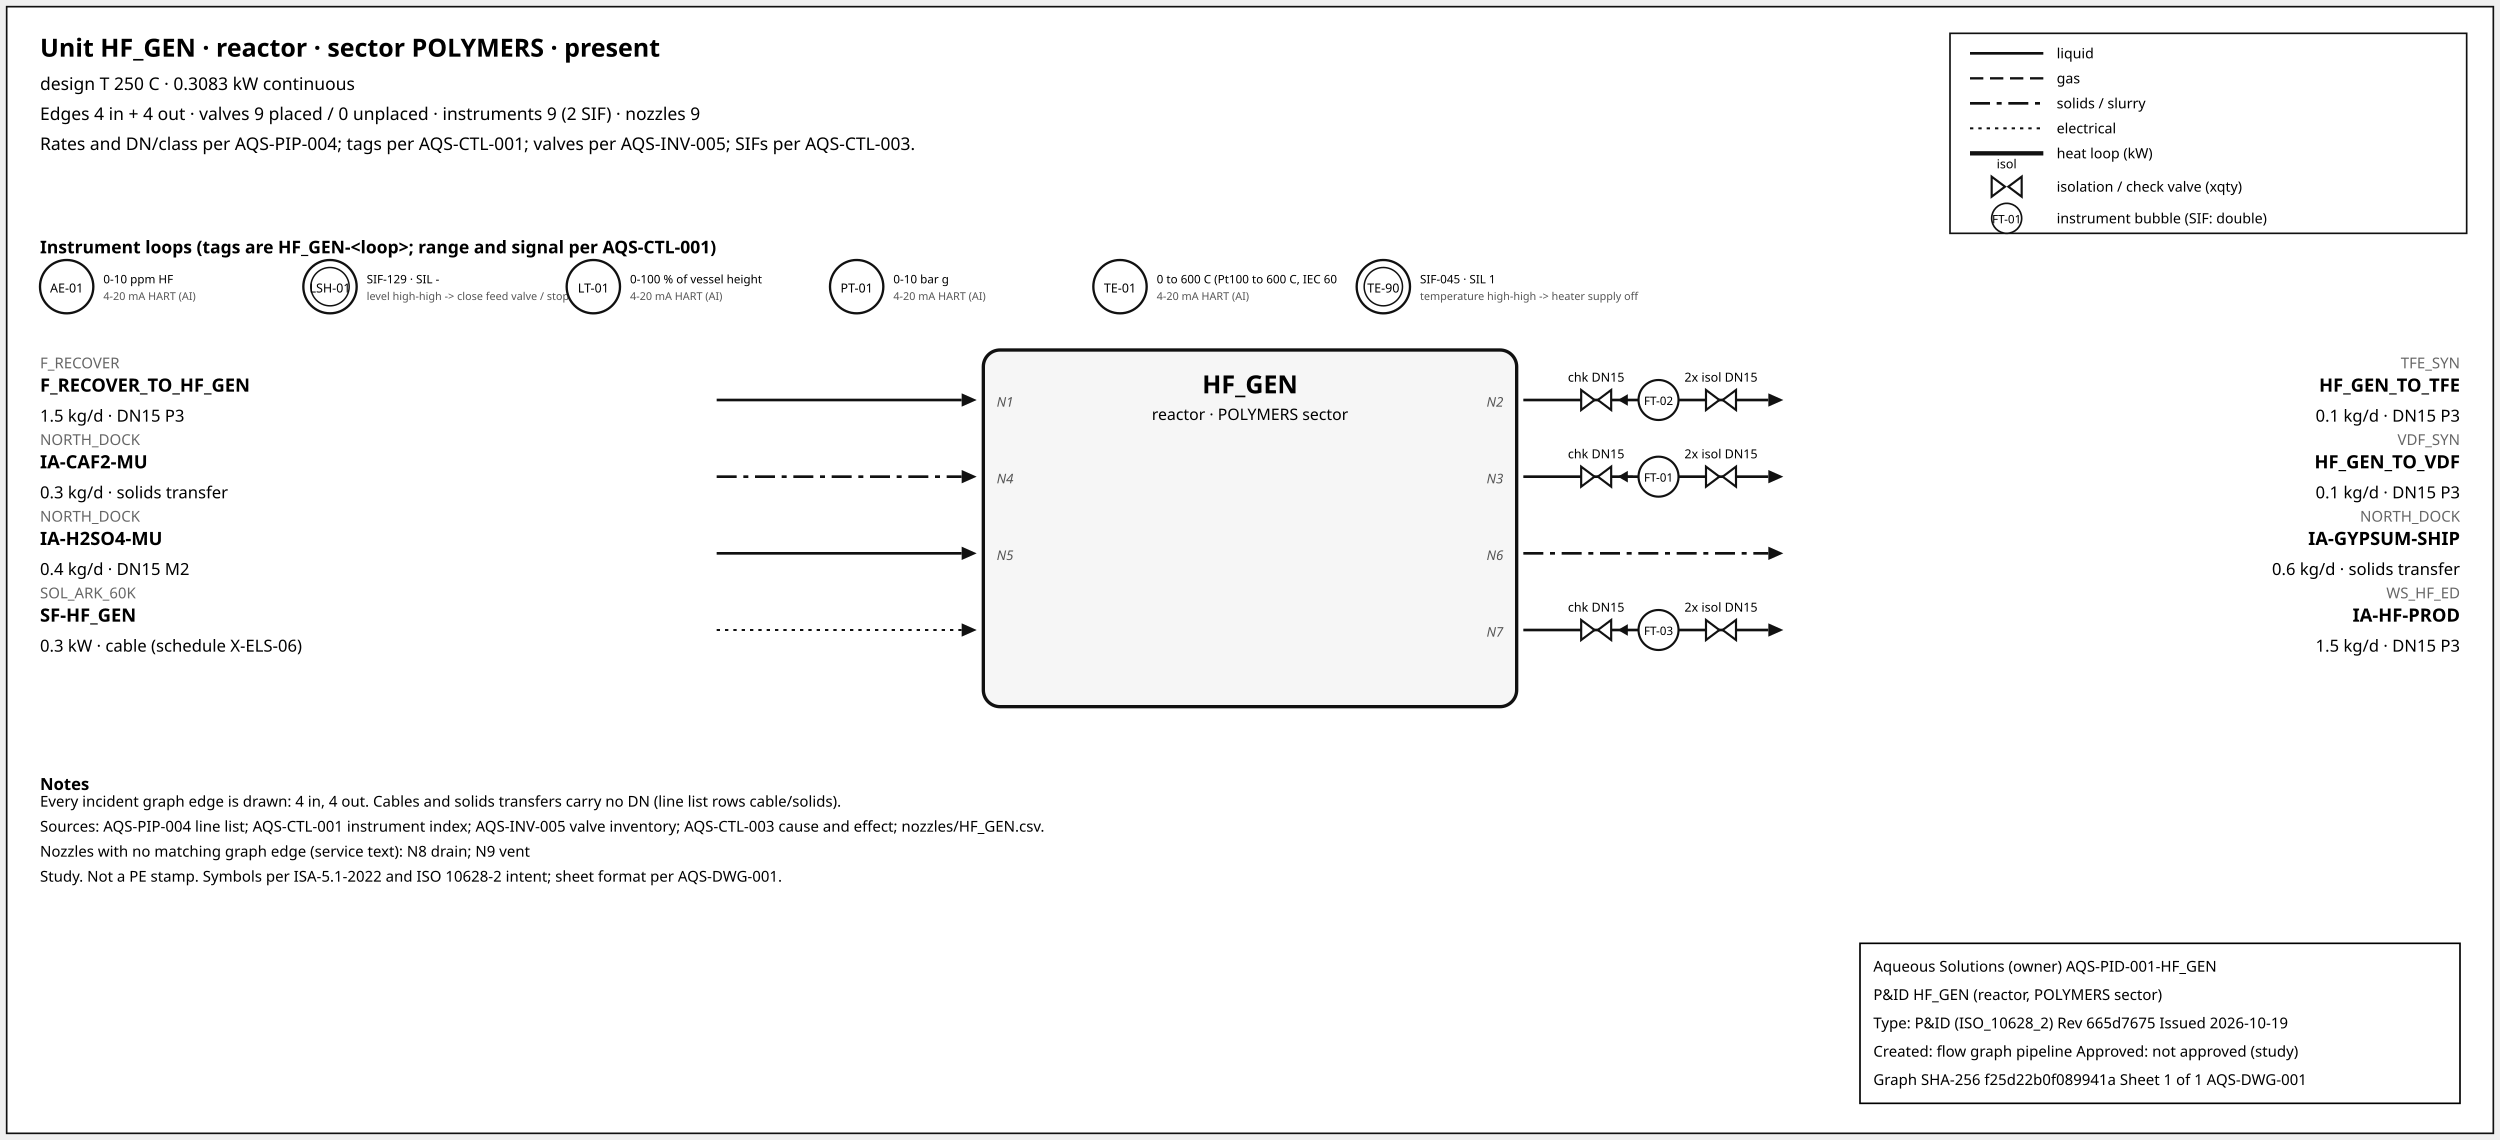
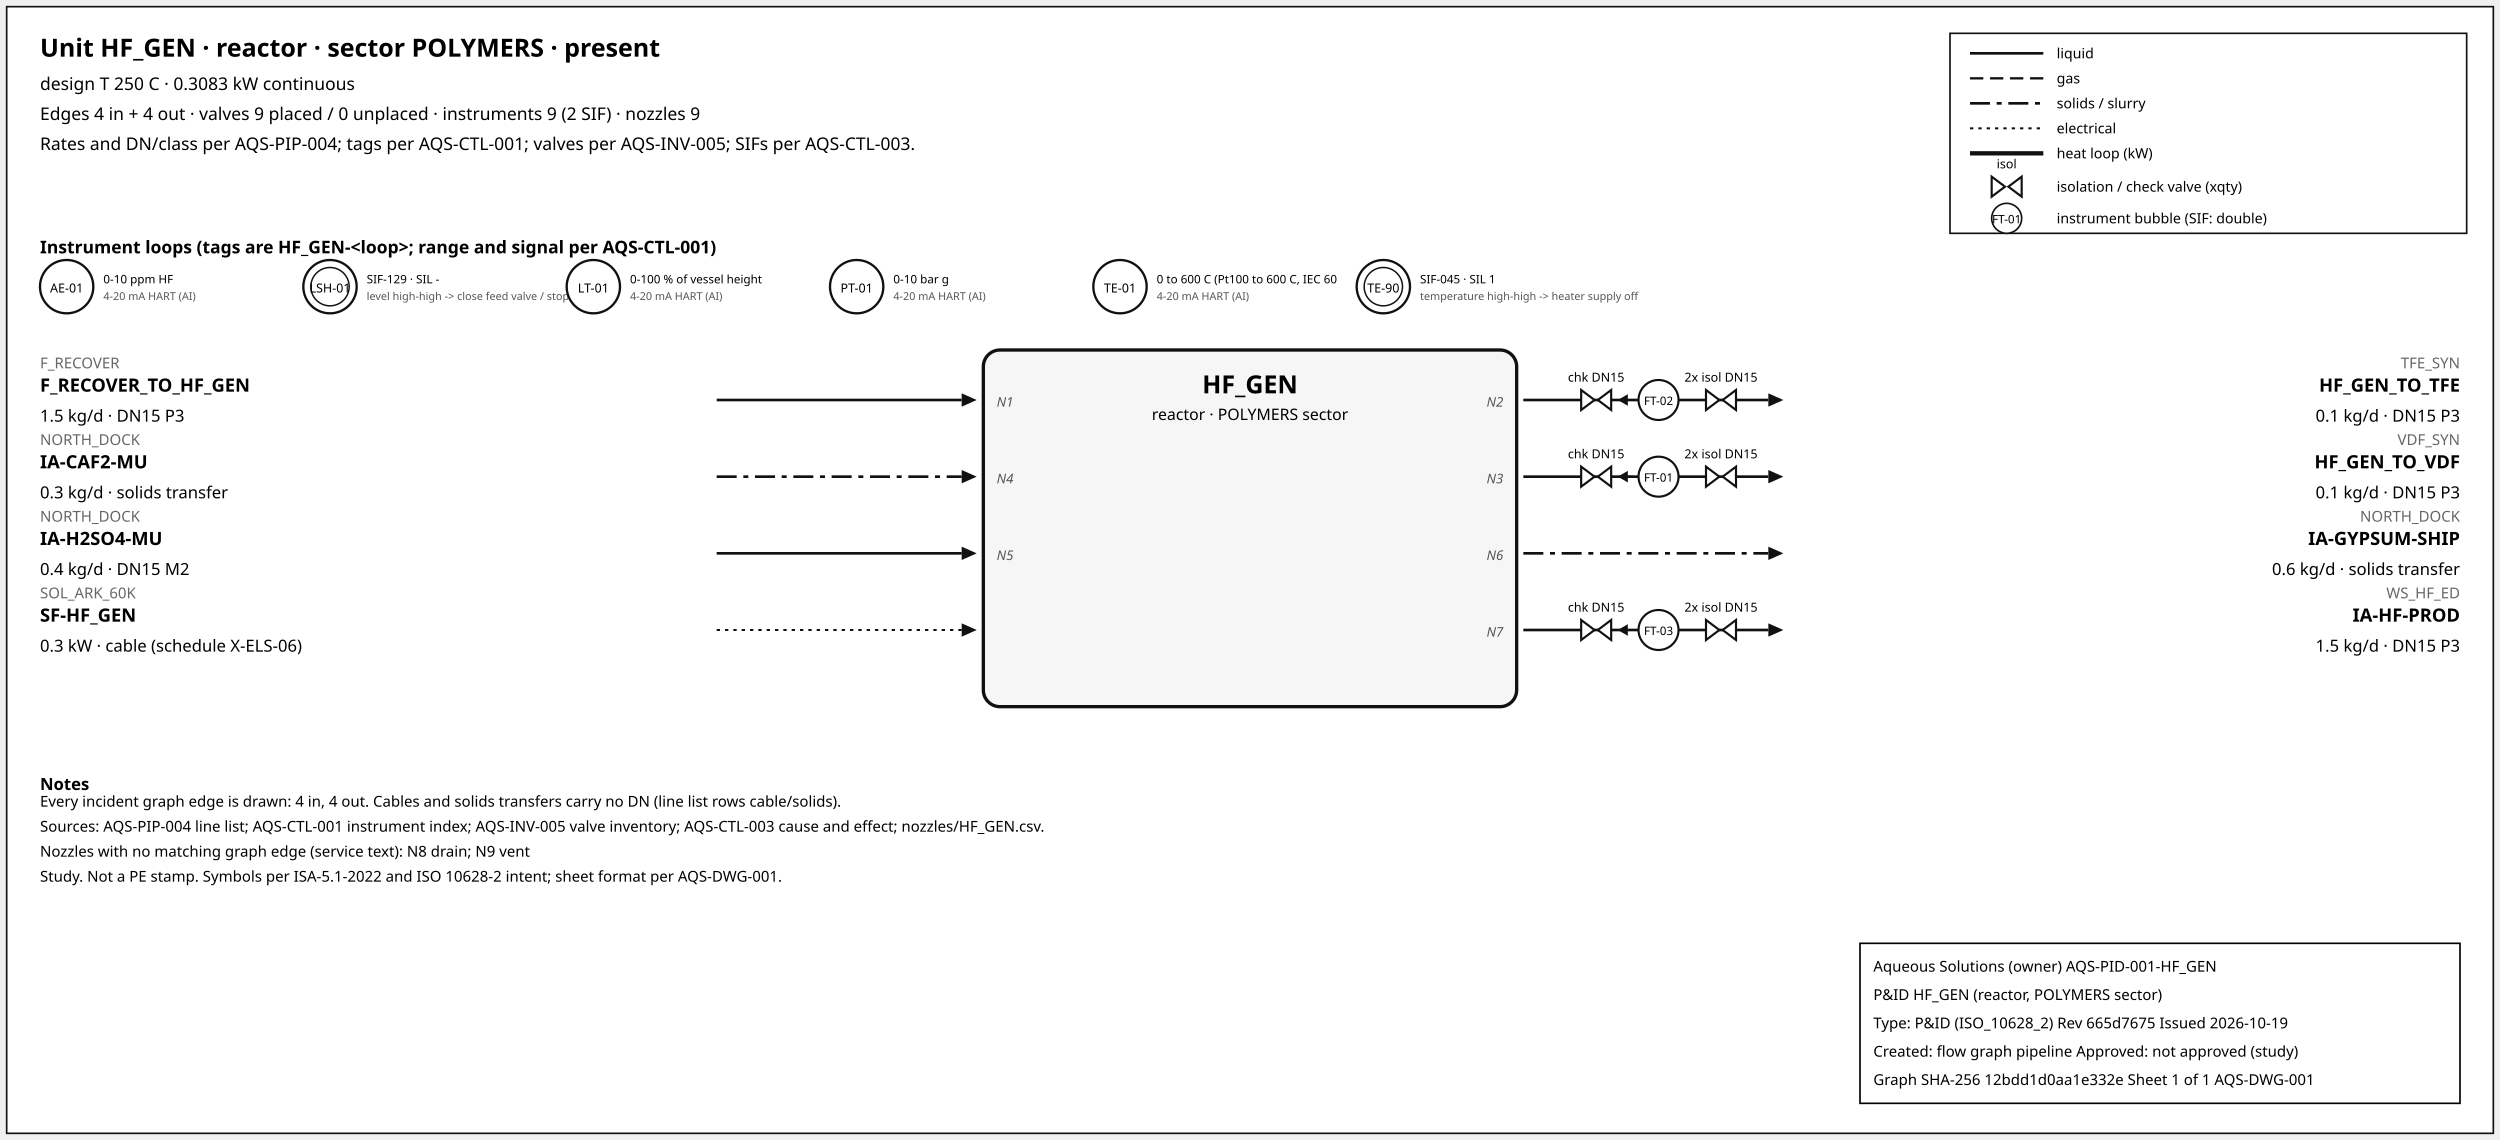
<svg xmlns="http://www.w3.org/2000/svg" width="1500" height="684" font-family="sans-serif">
  <rect x="4" y="4" width="1492" height="676" fill="white" stroke="#111" />
  <text x="24" y="34" font-size="15" font-weight="600">Unit HF_GEN · reactor · sector POLYMERS · present</text>
  <text x="24" y="54" font-size="10.5">design T 250 C · 0.3083 kW continuous</text>
  <text x="24" y="72" font-size="10.5">Edges 4 in + 4 out · valves 9 placed / 0 unplaced · instruments 9 (2 SIF) · nozzles 9</text>
  <text x="24" y="90" font-size="10.5">Rates and DN/class per AQS-PIP-004; tags per AQS-CTL-001; valves per AQS-INV-005; SIFs per AQS-CTL-003.</text>
  <rect x="1170" y="20" width="310" height="120" fill="white" stroke="#111" />
  <line x1="1182" y1="32" x2="1226" y2="32" stroke="#111" stroke-width="1.6" />
  <text x="1234" y="35" font-size="8.5">liquid</text>
  <line x1="1182" y1="47" x2="1226" y2="47" stroke="#111" stroke-width="1.4" stroke-dasharray="8,4" />
  <text x="1234" y="50" font-size="8.5">gas</text>
  <line x1="1182" y1="62" x2="1226" y2="62" stroke="#111" stroke-width="1.6" stroke-dasharray="12,4,3,4" />
  <text x="1234" y="65" font-size="8.5">solids / slurry</text>
  <line x1="1182" y1="77" x2="1226" y2="77" stroke="#111" stroke-width="1.2" stroke-dasharray="2,3" />
  <text x="1234" y="80" font-size="8.5">electrical</text>
  <line x1="1182" y1="92" x2="1226" y2="92" stroke="#111" stroke-width="2.6" />
  <text x="1234" y="95" font-size="8.5">heat loop (kW)</text>
  <path d="M 1195.0,106 L 1203.0,112 L 1195.0,118 Z M 1213.0,106 L 1205.0,112 L 1213.0,118 Z" fill="white" stroke="#111" stroke-width="1.3" />
  <text x="1204.0" y="101.0" font-size="7.5" text-anchor="middle">isol</text>
  <text x="1234" y="115" font-size="8.5">isolation / check valve (xqty)</text>
  <circle cx="1204" cy="131" r="9" fill="white" stroke="#111" />
  <text x="1204" y="134" font-size="7" text-anchor="middle">FT-01</text>
  <text x="1234" y="134" font-size="8.5">instrument bubble (SIF: double)</text>
  <text x="24" y="152" font-size="10.5" font-weight="600">Instrument loops (tags are HF_GEN-&lt;loop&gt;; range and signal per AQS-CTL-001)</text>
  <circle cx="40" cy="172" r="16" fill="white" stroke="#111" stroke-width="1.4" />
  <text x="40" y="175.5" font-size="7.5" text-anchor="middle">AE-01</text>
  <text x="62" y="170" font-size="7">0-10 ppm HF</text>
  <text x="62" y="180" font-size="6.5" fill="#555">4-20 mA HART (AI)</text>
  <circle cx="198" cy="172" r="16" fill="white" stroke="#111" stroke-width="1.4" />
  <circle cx="198" cy="172" r="11.5" fill="none" stroke="#111" stroke-width="0.9" />
  <text x="198" y="175.5" font-size="7.5" text-anchor="middle">LSH-01</text>
  <text x="220" y="170" font-size="7">SIF-129 · SIL -</text>
  <text x="220" y="180" font-size="6.5" fill="#555">level high-high -&gt; close feed valve / stop f</text>
  <circle cx="356" cy="172" r="16" fill="white" stroke="#111" stroke-width="1.4" />
  <text x="356" y="175.5" font-size="7.5" text-anchor="middle">LT-01</text>
  <text x="378" y="170" font-size="7">0-100 % of vessel height</text>
  <text x="378" y="180" font-size="6.5" fill="#555">4-20 mA HART (AI)</text>
  <circle cx="514" cy="172" r="16" fill="white" stroke="#111" stroke-width="1.4" />
  <text x="514" y="175.5" font-size="7.5" text-anchor="middle">PT-01</text>
  <text x="536" y="170" font-size="7">0-10 bar g</text>
  <text x="536" y="180" font-size="6.5" fill="#555">4-20 mA HART (AI)</text>
  <circle cx="672" cy="172" r="16" fill="white" stroke="#111" stroke-width="1.4" />
  <text x="672" y="175.5" font-size="7.5" text-anchor="middle">TE-01</text>
  <text x="694" y="170" font-size="7">0 to 600 C (Pt100 to 600 C, IEC 60</text>
  <text x="694" y="180" font-size="6.5" fill="#555">4-20 mA HART (AI)</text>
  <circle cx="830" cy="172" r="16" fill="white" stroke="#111" stroke-width="1.4" />
  <circle cx="830" cy="172" r="11.5" fill="none" stroke="#111" stroke-width="0.9" />
  <text x="830" y="175.5" font-size="7.5" text-anchor="middle">TE-90</text>
  <text x="852" y="170" font-size="7">SIF-045 · SIL 1</text>
  <text x="852" y="180" font-size="6.5" fill="#555">temperature high-high -&gt; heater supply off</text>
  <rect x="590" y="210" width="320" height="214" rx="10" fill="#f6f6f6" stroke="#111" stroke-width="2" />
  <text x="750.0" y="236" font-size="15" font-weight="700" text-anchor="middle">HF_GEN</text>
  <text x="750.0" y="252" font-size="9.5" text-anchor="middle">reactor · POLYMERS sector</text>
  <line x1="430" y1="240" x2="577" y2="240" stroke="#111" stroke-width="1.6" class="edge-in" />
  <polygon points="586,240 577,236 577,244" fill="#111" />
  <text x="24" y="221" font-size="9" fill="#666" text-anchor="start">F_RECOVER</text>
  <text x="24" y="235" font-size="11" font-weight="600" text-anchor="start">F_RECOVER_TO_HF_GEN</text>
  <text x="24" y="253" font-size="10" text-anchor="start">1.5 kg/d · DN15 P3</text>
  <text x="598" y="244" font-size="8" font-style="italic" fill="#555" text-anchor="start">N1</text>
  <line x1="430" y1="286" x2="577" y2="286" stroke="#111" stroke-width="1.6" stroke-dasharray="12,4,3,4" class="edge-in" />
  <polygon points="586,286 577,282 577,290" fill="#111" />
  <text x="24" y="267" font-size="9" fill="#666" text-anchor="start">NORTH_DOCK</text>
  <text x="24" y="281" font-size="11" font-weight="600" text-anchor="start">IA-CAF2-MU</text>
  <text x="24" y="299" font-size="10" text-anchor="start">0.3 kg/d · solids transfer</text>
  <text x="598" y="290" font-size="8" font-style="italic" fill="#555" text-anchor="start">N4</text>
  <line x1="430" y1="332" x2="577" y2="332" stroke="#111" stroke-width="1.6" class="edge-in" />
  <polygon points="586,332 577,328 577,336" fill="#111" />
  <text x="24" y="313" font-size="9" fill="#666" text-anchor="start">NORTH_DOCK</text>
  <text x="24" y="327" font-size="11" font-weight="600" text-anchor="start">IA-H2SO4-MU</text>
  <text x="24" y="345" font-size="10" text-anchor="start">0.4 kg/d · DN15 M2</text>
  <text x="598" y="336" font-size="8" font-style="italic" fill="#555" text-anchor="start">N5</text>
  <line x1="430" y1="378" x2="577" y2="378" stroke="#111" stroke-width="1.2" stroke-dasharray="2,3" class="edge-in" />
  <polygon points="586,378 577,374 577,382" fill="#111" />
  <text x="24" y="359" font-size="9" fill="#666" text-anchor="start">SOL_ARK_60K</text>
  <text x="24" y="373" font-size="11" font-weight="600" text-anchor="start">SF-HF_GEN</text>
  <text x="24" y="391" font-size="10" text-anchor="start">0.3 kW · cable (schedule X-ELS-06)</text>
  <line x1="914" y1="240" x2="1061" y2="240" stroke="#111" stroke-width="1.6" class="edge-out" />
  <polygon points="1070,240 1061,236 1061,244" fill="#111" />
  <text x="1476" y="221" font-size="9" fill="#666" text-anchor="end">TFE_SYN</text>
  <text x="1476" y="235" font-size="11" font-weight="600" text-anchor="end">HF_GEN_TO_TFE</text>
  <text x="1476" y="253" font-size="10" text-anchor="end">0.1 kg/d · DN15 P3</text>
  <text x="902" y="244" font-size="8" font-style="italic" fill="#555" text-anchor="end">N2</text>
  <line x1="979.7" y1="240" x2="971.7" y2="240" stroke="#111" stroke-width="1.2" />
  <polygon points="970.7,240 976.7,236.5 976.7,243.5" fill="#111" />
  <path d="M 948.7,234 L 956.7,240 L 948.7,246 Z M 966.7,234 L 958.7,240 L 966.7,246 Z" fill="white" stroke="#111" stroke-width="1.3" />
  <text x="957.7" y="229.0" font-size="7.5" text-anchor="middle">chk DN15</text>
  <path d="M 1023.6,234 L 1031.6,240 L 1023.6,246 Z M 1041.6,234 L 1033.6,240 L 1041.6,246 Z" fill="white" stroke="#111" stroke-width="1.3" />
  <text x="1032.6" y="229.0" font-size="7.5" text-anchor="middle">2x isol DN15</text>
  <circle cx="995.12" cy="240" r="12" fill="white" stroke="#111" stroke-width="1.3" />
  <text x="995.12" y="243" font-size="7" text-anchor="middle">FT-02</text>
  <line x1="914" y1="286" x2="1061" y2="286" stroke="#111" stroke-width="1.6" class="edge-out" />
  <polygon points="1070,286 1061,282 1061,290" fill="#111" />
  <text x="1476" y="267" font-size="9" fill="#666" text-anchor="end">VDF_SYN</text>
  <text x="1476" y="281" font-size="11" font-weight="600" text-anchor="end">HF_GEN_TO_VDF</text>
  <text x="1476" y="299" font-size="10" text-anchor="end">0.1 kg/d · DN15 P3</text>
  <text x="902" y="290" font-size="8" font-style="italic" fill="#555" text-anchor="end">N3</text>
  <line x1="979.7" y1="286" x2="971.7" y2="286" stroke="#111" stroke-width="1.2" />
  <polygon points="970.7,286 976.7,282.5 976.7,289.5" fill="#111" />
  <path d="M 948.7,280 L 956.7,286 L 948.7,292 Z M 966.7,280 L 958.7,286 L 966.7,292 Z" fill="white" stroke="#111" stroke-width="1.3" />
  <text x="957.7" y="275.0" font-size="7.5" text-anchor="middle">chk DN15</text>
  <path d="M 1023.6,280 L 1031.6,286 L 1023.6,292 Z M 1041.6,280 L 1033.6,286 L 1041.6,292 Z" fill="white" stroke="#111" stroke-width="1.3" />
  <text x="1032.6" y="275.0" font-size="7.5" text-anchor="middle">2x isol DN15</text>
  <circle cx="995.12" cy="286" r="12" fill="white" stroke="#111" stroke-width="1.3" />
  <text x="995.12" y="289" font-size="7" text-anchor="middle">FT-01</text>
  <line x1="914" y1="332" x2="1061" y2="332" stroke="#111" stroke-width="1.6" stroke-dasharray="12,4,3,4" class="edge-out" />
  <polygon points="1070,332 1061,328 1061,336" fill="#111" />
  <text x="1476" y="313" font-size="9" fill="#666" text-anchor="end">NORTH_DOCK</text>
  <text x="1476" y="327" font-size="11" font-weight="600" text-anchor="end">IA-GYPSUM-SHIP</text>
  <text x="1476" y="345" font-size="10" text-anchor="end">0.6 kg/d · solids transfer</text>
  <text x="902" y="336" font-size="8" font-style="italic" fill="#555" text-anchor="end">N6</text>
  <line x1="914" y1="378" x2="1061" y2="378" stroke="#111" stroke-width="1.6" class="edge-out" />
  <polygon points="1070,378 1061,374 1061,382" fill="#111" />
  <text x="1476" y="359" font-size="9" fill="#666" text-anchor="end">WS_HF_ED</text>
  <text x="1476" y="373" font-size="11" font-weight="600" text-anchor="end">IA-HF-PROD</text>
  <text x="1476" y="391" font-size="10" text-anchor="end">1.5 kg/d · DN15 P3</text>
  <text x="902" y="382" font-size="8" font-style="italic" fill="#555" text-anchor="end">N7</text>
  <line x1="979.7" y1="378" x2="971.7" y2="378" stroke="#111" stroke-width="1.2" />
  <polygon points="970.7,378 976.7,374.5 976.7,381.5" fill="#111" />
  <path d="M 948.7,372 L 956.7,378 L 948.7,384 Z M 966.7,372 L 958.7,378 L 966.7,384 Z" fill="white" stroke="#111" stroke-width="1.3" />
  <text x="957.7" y="367.0" font-size="7.5" text-anchor="middle">chk DN15</text>
  <path d="M 1023.6,372 L 1031.6,378 L 1023.6,384 Z M 1041.6,372 L 1033.6,378 L 1041.6,384 Z" fill="white" stroke="#111" stroke-width="1.3" />
  <text x="1032.6" y="367.0" font-size="7.5" text-anchor="middle">2x isol DN15</text>
  <circle cx="995.12" cy="378" r="12" fill="white" stroke="#111" stroke-width="1.3" />
  <text x="995.12" y="381" font-size="7" text-anchor="middle">FT-03</text>
  <text x="24" y="474" font-size="10" font-weight="600">Notes</text>
  <text x="24" y="484" font-size="9">Every incident graph edge is drawn: 4 in, 4 out. Cables and solids transfers carry no DN (line list rows cable/solids).</text>
  <text x="24" y="499" font-size="9">Sources: AQS-PIP-004 line list; AQS-CTL-001 instrument index; AQS-INV-005 valve inventory; AQS-CTL-003 cause and effect; nozzles/HF_GEN.csv.</text>
  <text x="24" y="514" font-size="9">Nozzles with no matching graph edge (service text): N8 drain; N9 vent</text>
  <text x="24" y="529" font-size="9">Study. Not a PE stamp. Symbols per ISA-5.1-2022 and ISO 10628-2 intent; sheet format per AQS-DWG-001.</text>
  <g id="aqs-title-block">
    <rect x="1116" y="566" width="360" height="96" fill="white" stroke="black" stroke-width="1" />
    <text x="1124" y="583" font-size="9">Aqueous Solutions (owner)   AQS-PID-001-HF_GEN</text>
    <text x="1124" y="600" font-size="9">P&amp;ID HF_GEN (reactor, POLYMERS sector)</text>
    <text x="1124" y="617" font-size="9">Type: P&amp;ID (ISO_10628_2)   Rev 665d7675   Issued 2026-10-19</text>
    <text x="1124" y="634" font-size="9">Created: flow graph pipeline   Approved: not approved (study)</text>
-     <text x="1124" y="651" font-size="9">Graph SHA-256 f25d22b0f089941a   Sheet 1 of 1   AQS-DWG-001</text>
+     <text x="1124" y="651" font-size="9">Graph SHA-256 12bdd1d0aa1e332e   Sheet 1 of 1   AQS-DWG-001</text>
  </g>
</svg>
